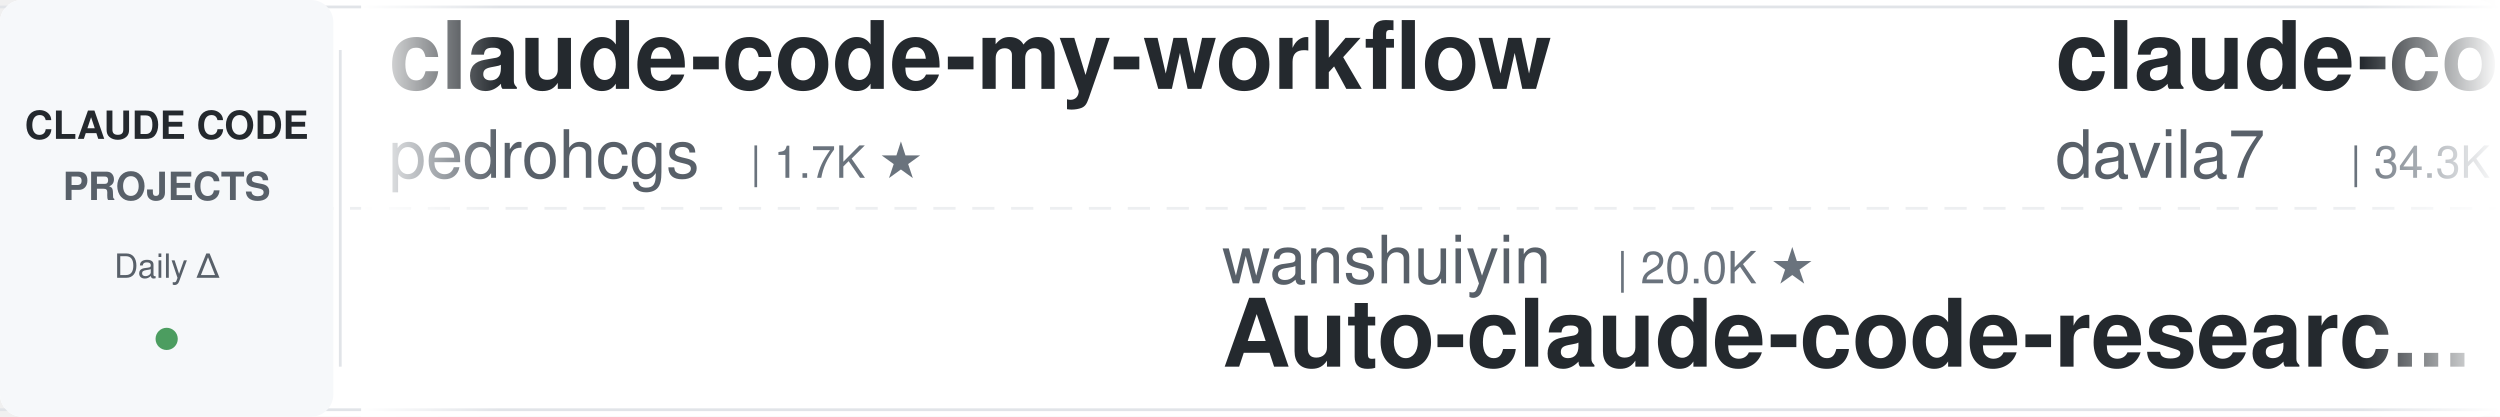
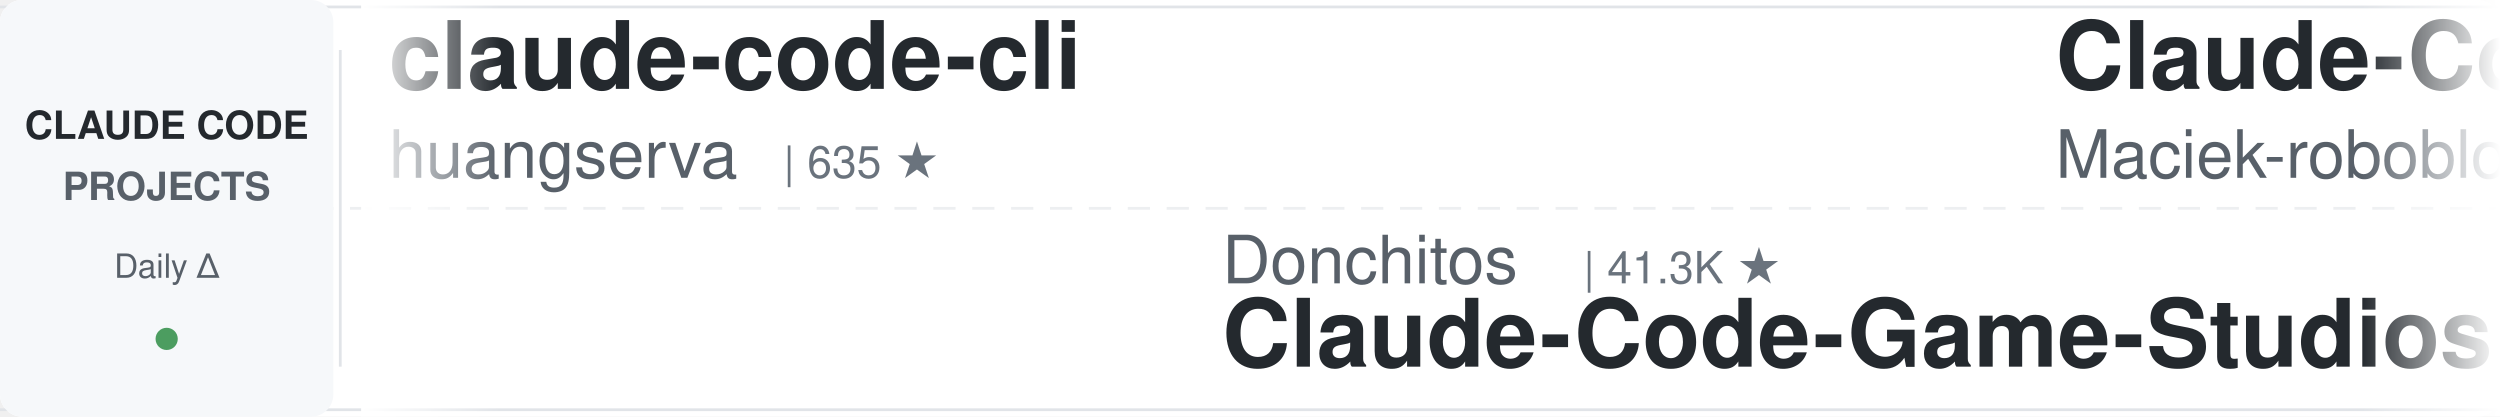
<svg xmlns="http://www.w3.org/2000/svg" width="900" height="150">
  <defs>
    <linearGradient id="leftFade" x1="0%" y1="0%" x2="100%" y2="0%">
      <stop offset="0%" style="stop-color:#ffffff;stop-opacity:1" />
      <stop offset="100%" style="stop-color:#ffffff;stop-opacity:0" />
    </linearGradient>
    <linearGradient id="rightFade" x1="0%" y1="0%" x2="100%" y2="0%">
      <stop offset="0%" style="stop-color:#ffffff;stop-opacity:0" />
      <stop offset="100%" style="stop-color:#ffffff;stop-opacity:1" />
    </linearGradient>
  </defs>
  <rect width="900" height="150" fill="#ffffff" rx="8" />
  <rect x="0" y="2" width="900" height="1" fill="#e1e4e8" />
  <rect x="0" y="147" width="900" height="1" fill="#e1e4e8" />
  <line x1="0" y1="75" x2="900" y2="75" stroke="#e1e4e8" stroke-width="1" stroke-dasharray="8 6" opacity="0.6" />
  <rect x="0" y="0" width="120" height="150" fill="#f6f8fa" rx="8" />
  <text x="60" y="50" font-family="-apple-system, BlinkMacSystemFont, 'Segoe UI', Helvetica, Arial, sans-serif" font-size="14" font-weight="600" fill="#24292e" text-anchor="middle">CLAUDE CODE</text>
  <text x="60" y="72" font-family="-apple-system, BlinkMacSystemFont, 'Segoe UI', Helvetica, Arial, sans-serif" font-size="14" font-weight="600" fill="#586069" text-anchor="middle">PROJECTS</text>
  <text x="60" y="100" font-family="-apple-system, BlinkMacSystemFont, 'Segoe UI', Helvetica, Arial, sans-serif" font-size="12" font-weight="500" fill="#586069" text-anchor="middle">Daily Δ</text>
  <circle cx="60" cy="122" r="4" fill="#22863a" opacity="0.8" />
  <rect x="122" y="18" width="1" height="114" fill="#e1e4e8" />
  <clipPath id="tickerClip">
    <rect x="130" y="0" width="770" height="150" />
  </clipPath>
  <g clip-path="url(#tickerClip)">
    <g id="tickerItems">
      <animateTransform attributeName="transform" attributeType="XML" type="translate" from="0 0" to="-3000 0" dur="54s" repeatCount="indefinite" />
      <g transform="translate(0, 0)">
-         <text x="140" y="32" font-family="-apple-system, BlinkMacSystemFont, 'Segoe UI', Helvetica, Arial, sans-serif" font-size="34" font-weight="600" fill="#24292e">claude-code-my-workflow</text>
-         <text x="140" y="64" font-family="-apple-system, BlinkMacSystemFont, 'Segoe UI', Helvetica, Arial, sans-serif" font-size="24" font-weight="400" fill="#586069">pedrohcgs</text>
-         <text x="270" y="64" font-family="-apple-system, BlinkMacSystemFont, 'Segoe UI', Helvetica, Arial, sans-serif" font-size="16" font-weight="500" fill="#6a737d">| 1.7K ★</text>
+         <text x="140" y="32" font-family="-apple-system, BlinkMacSystemFont, 'Segoe UI', Helvetica, Arial, sans-serif" font-size="34" font-weight="600" fill="#24292e">claude-code-cli</text>
+         <text x="140" y="64" font-family="-apple-system, BlinkMacSystemFont, 'Segoe UI', Helvetica, Arial, sans-serif" font-size="24" font-weight="400" fill="#586069">huangserva</text>
+         <text x="282" y="64" font-family="-apple-system, BlinkMacSystemFont, 'Segoe UI', Helvetica, Arial, sans-serif" font-size="16" font-weight="500" fill="#6a737d">| 635 ★</text>
      </g>
      <g transform="translate(300, 0)">
-         <text x="140" y="102" font-family="-apple-system, BlinkMacSystemFont, 'Segoe UI', Helvetica, Arial, sans-serif" font-size="24" font-weight="400" fill="#586069">wanshuiyin</text>
-         <text x="282" y="102" font-family="-apple-system, BlinkMacSystemFont, 'Segoe UI', Helvetica, Arial, sans-serif" font-size="16" font-weight="500" fill="#6a737d">| 20.0K ★</text>
-         <text x="140" y="132" font-family="-apple-system, BlinkMacSystemFont, 'Segoe UI', Helvetica, Arial, sans-serif" font-size="34" font-weight="600" fill="#24292e">Auto-claude-code-researc...</text>
+         <text x="140" y="102" font-family="-apple-system, BlinkMacSystemFont, 'Segoe UI', Helvetica, Arial, sans-serif" font-size="24" font-weight="400" fill="#586069">Donchitos</text>
+         <text x="270" y="102" font-family="-apple-system, BlinkMacSystemFont, 'Segoe UI', Helvetica, Arial, sans-serif" font-size="16" font-weight="500" fill="#6a737d">| 41.3K ★</text>
+         <text x="140" y="132" font-family="-apple-system, BlinkMacSystemFont, 'Segoe UI', Helvetica, Arial, sans-serif" font-size="34" font-weight="600" fill="#24292e">Claude-Code-Game-Studios</text>
      </g>
      <g transform="translate(600, 0)">
-         <text x="140" y="32" font-family="-apple-system, BlinkMacSystemFont, 'Segoe UI', Helvetica, Arial, sans-serif" font-size="34" font-weight="600" fill="#24292e">claude-code-templates</text>
-         <text x="140" y="64" font-family="-apple-system, BlinkMacSystemFont, 'Segoe UI', Helvetica, Arial, sans-serif" font-size="24" font-weight="400" fill="#586069">davila7</text>
-         <text x="246" y="64" font-family="-apple-system, BlinkMacSystemFont, 'Segoe UI', Helvetica, Arial, sans-serif" font-size="16" font-weight="500" fill="#6a737d">| 34.3K ★</text>
+         <text x="140" y="32" font-family="-apple-system, BlinkMacSystemFont, 'Segoe UI', Helvetica, Arial, sans-serif" font-size="34" font-weight="600" fill="#24292e">Claude-Code-Usage-Monito...</text>
+         <text x="140" y="64" font-family="-apple-system, BlinkMacSystemFont, 'Segoe UI', Helvetica, Arial, sans-serif" font-size="24" font-weight="400" fill="#586069">Maciek-roboblog</text>
+         <text x="342" y="64" font-family="-apple-system, BlinkMacSystemFont, 'Segoe UI', Helvetica, Arial, sans-serif" font-size="16" font-weight="500" fill="#6a737d">| 8.8K ★</text>
      </g>
      <g transform="translate(900, 0)">
-         <text x="140" y="102" font-family="-apple-system, BlinkMacSystemFont, 'Segoe UI', Helvetica, Arial, sans-serif" font-size="24" font-weight="400" fill="#586069">frankbria</text>
-         <text x="270" y="102" font-family="-apple-system, BlinkMacSystemFont, 'Segoe UI', Helvetica, Arial, sans-serif" font-size="16" font-weight="500" fill="#6a737d">| 9.7K ★</text>
-         <text x="140" y="132" font-family="-apple-system, BlinkMacSystemFont, 'Segoe UI', Helvetica, Arial, sans-serif" font-size="34" font-weight="600" fill="#24292e">ralph-claude-code</text>
+         <text x="140" y="102" font-family="-apple-system, BlinkMacSystemFont, 'Segoe UI', Helvetica, Arial, sans-serif" font-size="24" font-weight="400" fill="#586069">zebbern</text>
+         <text x="246" y="102" font-family="-apple-system, BlinkMacSystemFont, 'Segoe UI', Helvetica, Arial, sans-serif" font-size="16" font-weight="500" fill="#6a737d">| 4.7K ★</text>
+         <text x="140" y="132" font-family="-apple-system, BlinkMacSystemFont, 'Segoe UI', Helvetica, Arial, sans-serif" font-size="34" font-weight="600" fill="#24292e">claude-code-guide</text>
      </g>
      <g transform="translate(1200, 0)">
-         <text x="140" y="32" font-family="-apple-system, BlinkMacSystemFont, 'Segoe UI', Helvetica, Arial, sans-serif" font-size="34" font-weight="600" fill="#24292e">claude-code-infrastructu...</text>
-         <text x="140" y="64" font-family="-apple-system, BlinkMacSystemFont, 'Segoe UI', Helvetica, Arial, sans-serif" font-size="24" font-weight="400" fill="#586069">diet103</text>
-         <text x="246" y="64" font-family="-apple-system, BlinkMacSystemFont, 'Segoe UI', Helvetica, Arial, sans-serif" font-size="16" font-weight="500" fill="#6a737d">| 10.1K ★</text>
+         <text x="140" y="32" font-family="-apple-system, BlinkMacSystemFont, 'Segoe UI', Helvetica, Arial, sans-serif" font-size="34" font-weight="600" fill="#24292e">claude-code-hub</text>
+         <text x="140" y="64" font-family="-apple-system, BlinkMacSystemFont, 'Segoe UI', Helvetica, Arial, sans-serif" font-size="24" font-weight="400" fill="#586069">ding113</text>
+         <text x="246" y="64" font-family="-apple-system, BlinkMacSystemFont, 'Segoe UI', Helvetica, Arial, sans-serif" font-size="16" font-weight="500" fill="#6a737d">| 3.4K ★</text>
      </g>
      <g transform="translate(1500, 0)">
-         <text x="140" y="102" font-family="-apple-system, BlinkMacSystemFont, 'Segoe UI', Helvetica, Arial, sans-serif" font-size="24" font-weight="400" fill="#586069">ChrisWiles</text>
-         <text x="282" y="102" font-family="-apple-system, BlinkMacSystemFont, 'Segoe UI', Helvetica, Arial, sans-serif" font-size="16" font-weight="500" fill="#6a737d">| 6.1K ★</text>
-         <text x="140" y="132" font-family="-apple-system, BlinkMacSystemFont, 'Segoe UI', Helvetica, Arial, sans-serif" font-size="34" font-weight="600" fill="#24292e">claude-code-showcase</text>
+         <text x="140" y="102" font-family="-apple-system, BlinkMacSystemFont, 'Segoe UI', Helvetica, Arial, sans-serif" font-size="24" font-weight="400" fill="#586069">ykdojo</text>
+         <text x="234" y="102" font-family="-apple-system, BlinkMacSystemFont, 'Segoe UI', Helvetica, Arial, sans-serif" font-size="16" font-weight="500" fill="#6a737d">| 10.4K ★</text>
+         <text x="140" y="132" font-family="-apple-system, BlinkMacSystemFont, 'Segoe UI', Helvetica, Arial, sans-serif" font-size="34" font-weight="600" fill="#24292e">claude-code-tips</text>
      </g>
      <g transform="translate(1800, 0)">
-         <text x="140" y="32" font-family="-apple-system, BlinkMacSystemFont, 'Segoe UI', Helvetica, Arial, sans-serif" font-size="34" font-weight="600" fill="#24292e">claude-code-harness</text>
-         <text x="140" y="64" font-family="-apple-system, BlinkMacSystemFont, 'Segoe UI', Helvetica, Arial, sans-serif" font-size="24" font-weight="400" fill="#586069">Chachamaru127</text>
-         <text x="318" y="64" font-family="-apple-system, BlinkMacSystemFont, 'Segoe UI', Helvetica, Arial, sans-serif" font-size="16" font-weight="500" fill="#6a737d">| 3.2K ★</text>
+         <text x="140" y="32" font-family="-apple-system, BlinkMacSystemFont, 'Segoe UI', Helvetica, Arial, sans-serif" font-size="34" font-weight="600" fill="#24292e">system_prompts_leaks</text>
+         <text x="140" y="64" font-family="-apple-system, BlinkMacSystemFont, 'Segoe UI', Helvetica, Arial, sans-serif" font-size="24" font-weight="400" fill="#586069">asgeirtj</text>
+         <text x="258" y="64" font-family="-apple-system, BlinkMacSystemFont, 'Segoe UI', Helvetica, Arial, sans-serif" font-size="16" font-weight="500" fill="#6a737d">| 73.4K ★</text>
      </g>
      <g transform="translate(2100, 0)">
-         <text x="140" y="102" font-family="-apple-system, BlinkMacSystemFont, 'Segoe UI', Helvetica, Arial, sans-serif" font-size="24" font-weight="400" fill="#586069">OneRedOak</text>
-         <text x="270" y="102" font-family="-apple-system, BlinkMacSystemFont, 'Segoe UI', Helvetica, Arial, sans-serif" font-size="16" font-weight="500" fill="#6a737d">| 3.9K ★</text>
-         <text x="140" y="132" font-family="-apple-system, BlinkMacSystemFont, 'Segoe UI', Helvetica, Arial, sans-serif" font-size="34" font-weight="600" fill="#24292e">claude-code-workflows</text>
+         <text x="140" y="102" font-family="-apple-system, BlinkMacSystemFont, 'Segoe UI', Helvetica, Arial, sans-serif" font-size="24" font-weight="400" fill="#586069">1rgs</text>
+         <text x="210" y="102" font-family="-apple-system, BlinkMacSystemFont, 'Segoe UI', Helvetica, Arial, sans-serif" font-size="16" font-weight="500" fill="#6a737d">| 3.8K ★</text>
+         <text x="140" y="132" font-family="-apple-system, BlinkMacSystemFont, 'Segoe UI', Helvetica, Arial, sans-serif" font-size="34" font-weight="600" fill="#24292e">claude-code-proxy</text>
      </g>
      <g transform="translate(2400, 0)">
-         <text x="140" y="32" font-family="-apple-system, BlinkMacSystemFont, 'Segoe UI', Helvetica, Arial, sans-serif" font-size="34" font-weight="600" fill="#24292e">claude-code-reverse</text>
-         <text x="140" y="64" font-family="-apple-system, BlinkMacSystemFont, 'Segoe UI', Helvetica, Arial, sans-serif" font-size="24" font-weight="400" fill="#586069">Yuyz0112</text>
-         <text x="258" y="64" font-family="-apple-system, BlinkMacSystemFont, 'Segoe UI', Helvetica, Arial, sans-serif" font-size="16" font-weight="500" fill="#6a737d">| 2.5K ★</text>
+         <text x="140" y="32" font-family="-apple-system, BlinkMacSystemFont, 'Segoe UI', Helvetica, Arial, sans-serif" font-size="34" font-weight="600" fill="#24292e">claude-coder</text>
+         <text x="140" y="64" font-family="-apple-system, BlinkMacSystemFont, 'Segoe UI', Helvetica, Arial, sans-serif" font-size="24" font-weight="400" fill="#586069">kodu-ai</text>
+         <text x="246" y="64" font-family="-apple-system, BlinkMacSystemFont, 'Segoe UI', Helvetica, Arial, sans-serif" font-size="16" font-weight="500" fill="#6a737d">| 5.2K ★</text>
      </g>
      <g transform="translate(2700, 0)">
-         <text x="140" y="102" font-family="-apple-system, BlinkMacSystemFont, 'Segoe UI', Helvetica, Arial, sans-serif" font-size="24" font-weight="400" fill="#586069">Njengah</text>
-         <text x="246" y="102" font-family="-apple-system, BlinkMacSystemFont, 'Segoe UI', Helvetica, Arial, sans-serif" font-size="16" font-weight="500" fill="#6a737d">| 2.0K ★</text>
-         <text x="140" y="132" font-family="-apple-system, BlinkMacSystemFont, 'Segoe UI', Helvetica, Arial, sans-serif" font-size="34" font-weight="600" fill="#24292e">claude-code-cheat-sheet</text>
+         <text x="140" y="102" font-family="-apple-system, BlinkMacSystemFont, 'Segoe UI', Helvetica, Arial, sans-serif" font-size="24" font-weight="400" fill="#586069">AICoderTudou</text>
+         <text x="306" y="102" font-family="-apple-system, BlinkMacSystemFont, 'Segoe UI', Helvetica, Arial, sans-serif" font-size="16" font-weight="500" fill="#6a737d">| 493 ★</text>
+         <text x="140" y="132" font-family="-apple-system, BlinkMacSystemFont, 'Segoe UI', Helvetica, Arial, sans-serif" font-size="34" font-weight="600" fill="#24292e">claude-code-tudou</text>
      </g>
      <g transform="translate(3000, 0)">
-         <text x="140" y="32" font-family="-apple-system, BlinkMacSystemFont, 'Segoe UI', Helvetica, Arial, sans-serif" font-size="34" font-weight="600" fill="#24292e">claude-code-my-workflow</text>
-         <text x="140" y="64" font-family="-apple-system, BlinkMacSystemFont, 'Segoe UI', Helvetica, Arial, sans-serif" font-size="24" font-weight="400" fill="#586069">pedrohcgs</text>
-         <text x="270" y="64" font-family="-apple-system, BlinkMacSystemFont, 'Segoe UI', Helvetica, Arial, sans-serif" font-size="16" font-weight="500" fill="#6a737d">| 1.7K ★</text>
+         <text x="140" y="32" font-family="-apple-system, BlinkMacSystemFont, 'Segoe UI', Helvetica, Arial, sans-serif" font-size="34" font-weight="600" fill="#24292e">claude-code-cli</text>
+         <text x="140" y="64" font-family="-apple-system, BlinkMacSystemFont, 'Segoe UI', Helvetica, Arial, sans-serif" font-size="24" font-weight="400" fill="#586069">huangserva</text>
+         <text x="282" y="64" font-family="-apple-system, BlinkMacSystemFont, 'Segoe UI', Helvetica, Arial, sans-serif" font-size="16" font-weight="500" fill="#6a737d">| 635 ★</text>
      </g>
      <g transform="translate(3300, 0)">
-         <text x="140" y="102" font-family="-apple-system, BlinkMacSystemFont, 'Segoe UI', Helvetica, Arial, sans-serif" font-size="24" font-weight="400" fill="#586069">wanshuiyin</text>
-         <text x="282" y="102" font-family="-apple-system, BlinkMacSystemFont, 'Segoe UI', Helvetica, Arial, sans-serif" font-size="16" font-weight="500" fill="#6a737d">| 20.0K ★</text>
-         <text x="140" y="132" font-family="-apple-system, BlinkMacSystemFont, 'Segoe UI', Helvetica, Arial, sans-serif" font-size="34" font-weight="600" fill="#24292e">Auto-claude-code-researc...</text>
+         <text x="140" y="102" font-family="-apple-system, BlinkMacSystemFont, 'Segoe UI', Helvetica, Arial, sans-serif" font-size="24" font-weight="400" fill="#586069">Donchitos</text>
+         <text x="270" y="102" font-family="-apple-system, BlinkMacSystemFont, 'Segoe UI', Helvetica, Arial, sans-serif" font-size="16" font-weight="500" fill="#6a737d">| 41.3K ★</text>
+         <text x="140" y="132" font-family="-apple-system, BlinkMacSystemFont, 'Segoe UI', Helvetica, Arial, sans-serif" font-size="34" font-weight="600" fill="#24292e">Claude-Code-Game-Studios</text>
      </g>
      <g transform="translate(3600, 0)">
-         <text x="140" y="32" font-family="-apple-system, BlinkMacSystemFont, 'Segoe UI', Helvetica, Arial, sans-serif" font-size="34" font-weight="600" fill="#24292e">claude-code-templates</text>
-         <text x="140" y="64" font-family="-apple-system, BlinkMacSystemFont, 'Segoe UI', Helvetica, Arial, sans-serif" font-size="24" font-weight="400" fill="#586069">davila7</text>
-         <text x="246" y="64" font-family="-apple-system, BlinkMacSystemFont, 'Segoe UI', Helvetica, Arial, sans-serif" font-size="16" font-weight="500" fill="#6a737d">| 34.3K ★</text>
+         <text x="140" y="32" font-family="-apple-system, BlinkMacSystemFont, 'Segoe UI', Helvetica, Arial, sans-serif" font-size="34" font-weight="600" fill="#24292e">Claude-Code-Usage-Monito...</text>
+         <text x="140" y="64" font-family="-apple-system, BlinkMacSystemFont, 'Segoe UI', Helvetica, Arial, sans-serif" font-size="24" font-weight="400" fill="#586069">Maciek-roboblog</text>
+         <text x="342" y="64" font-family="-apple-system, BlinkMacSystemFont, 'Segoe UI', Helvetica, Arial, sans-serif" font-size="16" font-weight="500" fill="#6a737d">| 8.8K ★</text>
      </g>
      <g transform="translate(3900, 0)">
-         <text x="140" y="102" font-family="-apple-system, BlinkMacSystemFont, 'Segoe UI', Helvetica, Arial, sans-serif" font-size="24" font-weight="400" fill="#586069">frankbria</text>
-         <text x="270" y="102" font-family="-apple-system, BlinkMacSystemFont, 'Segoe UI', Helvetica, Arial, sans-serif" font-size="16" font-weight="500" fill="#6a737d">| 9.7K ★</text>
-         <text x="140" y="132" font-family="-apple-system, BlinkMacSystemFont, 'Segoe UI', Helvetica, Arial, sans-serif" font-size="34" font-weight="600" fill="#24292e">ralph-claude-code</text>
+         <text x="140" y="102" font-family="-apple-system, BlinkMacSystemFont, 'Segoe UI', Helvetica, Arial, sans-serif" font-size="24" font-weight="400" fill="#586069">zebbern</text>
+         <text x="246" y="102" font-family="-apple-system, BlinkMacSystemFont, 'Segoe UI', Helvetica, Arial, sans-serif" font-size="16" font-weight="500" fill="#6a737d">| 4.7K ★</text>
+         <text x="140" y="132" font-family="-apple-system, BlinkMacSystemFont, 'Segoe UI', Helvetica, Arial, sans-serif" font-size="34" font-weight="600" fill="#24292e">claude-code-guide</text>
      </g>
    </g>
  </g>
  <rect x="130" y="0" width="50" height="150" fill="url(#leftFade)" />
  <rect x="850" y="0" width="50" height="150" fill="url(#rightFade)" />
</svg>
